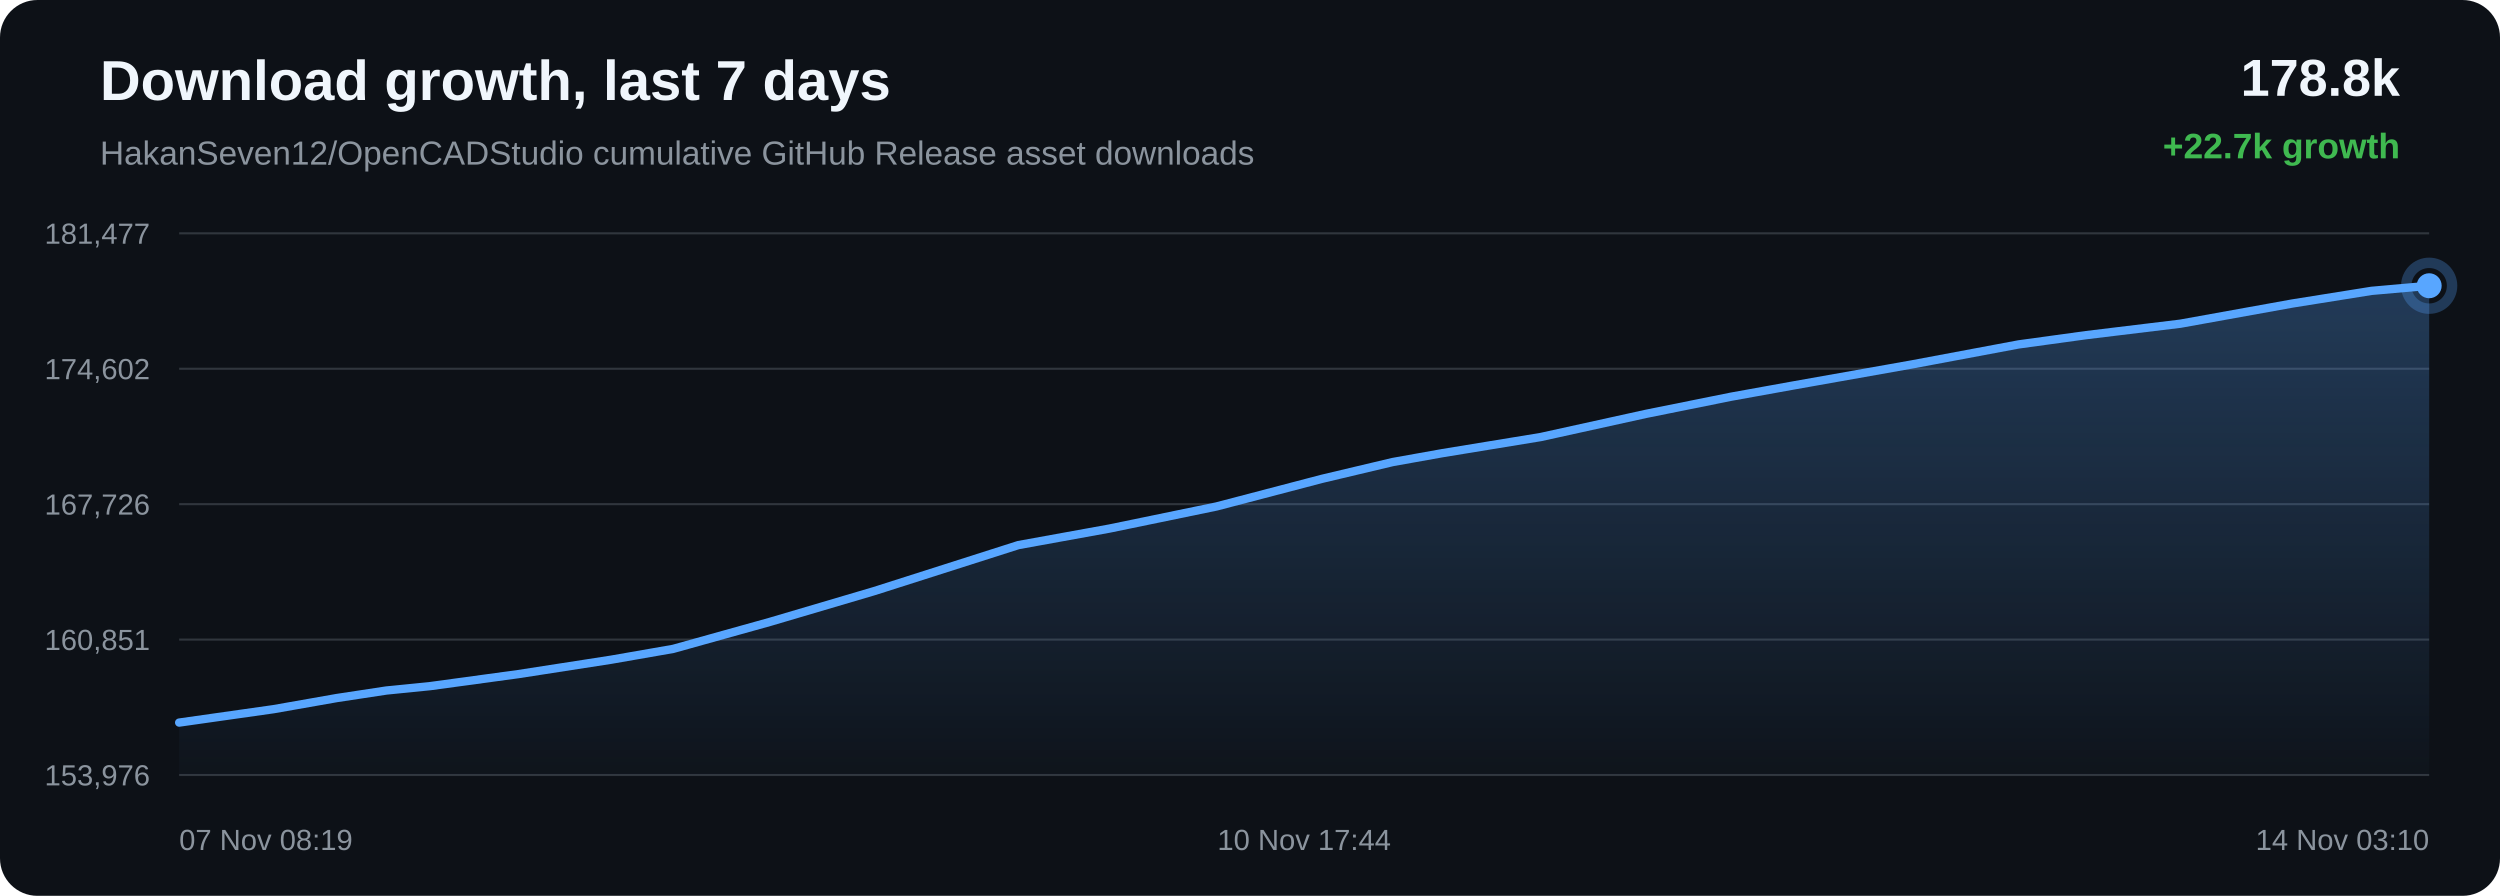
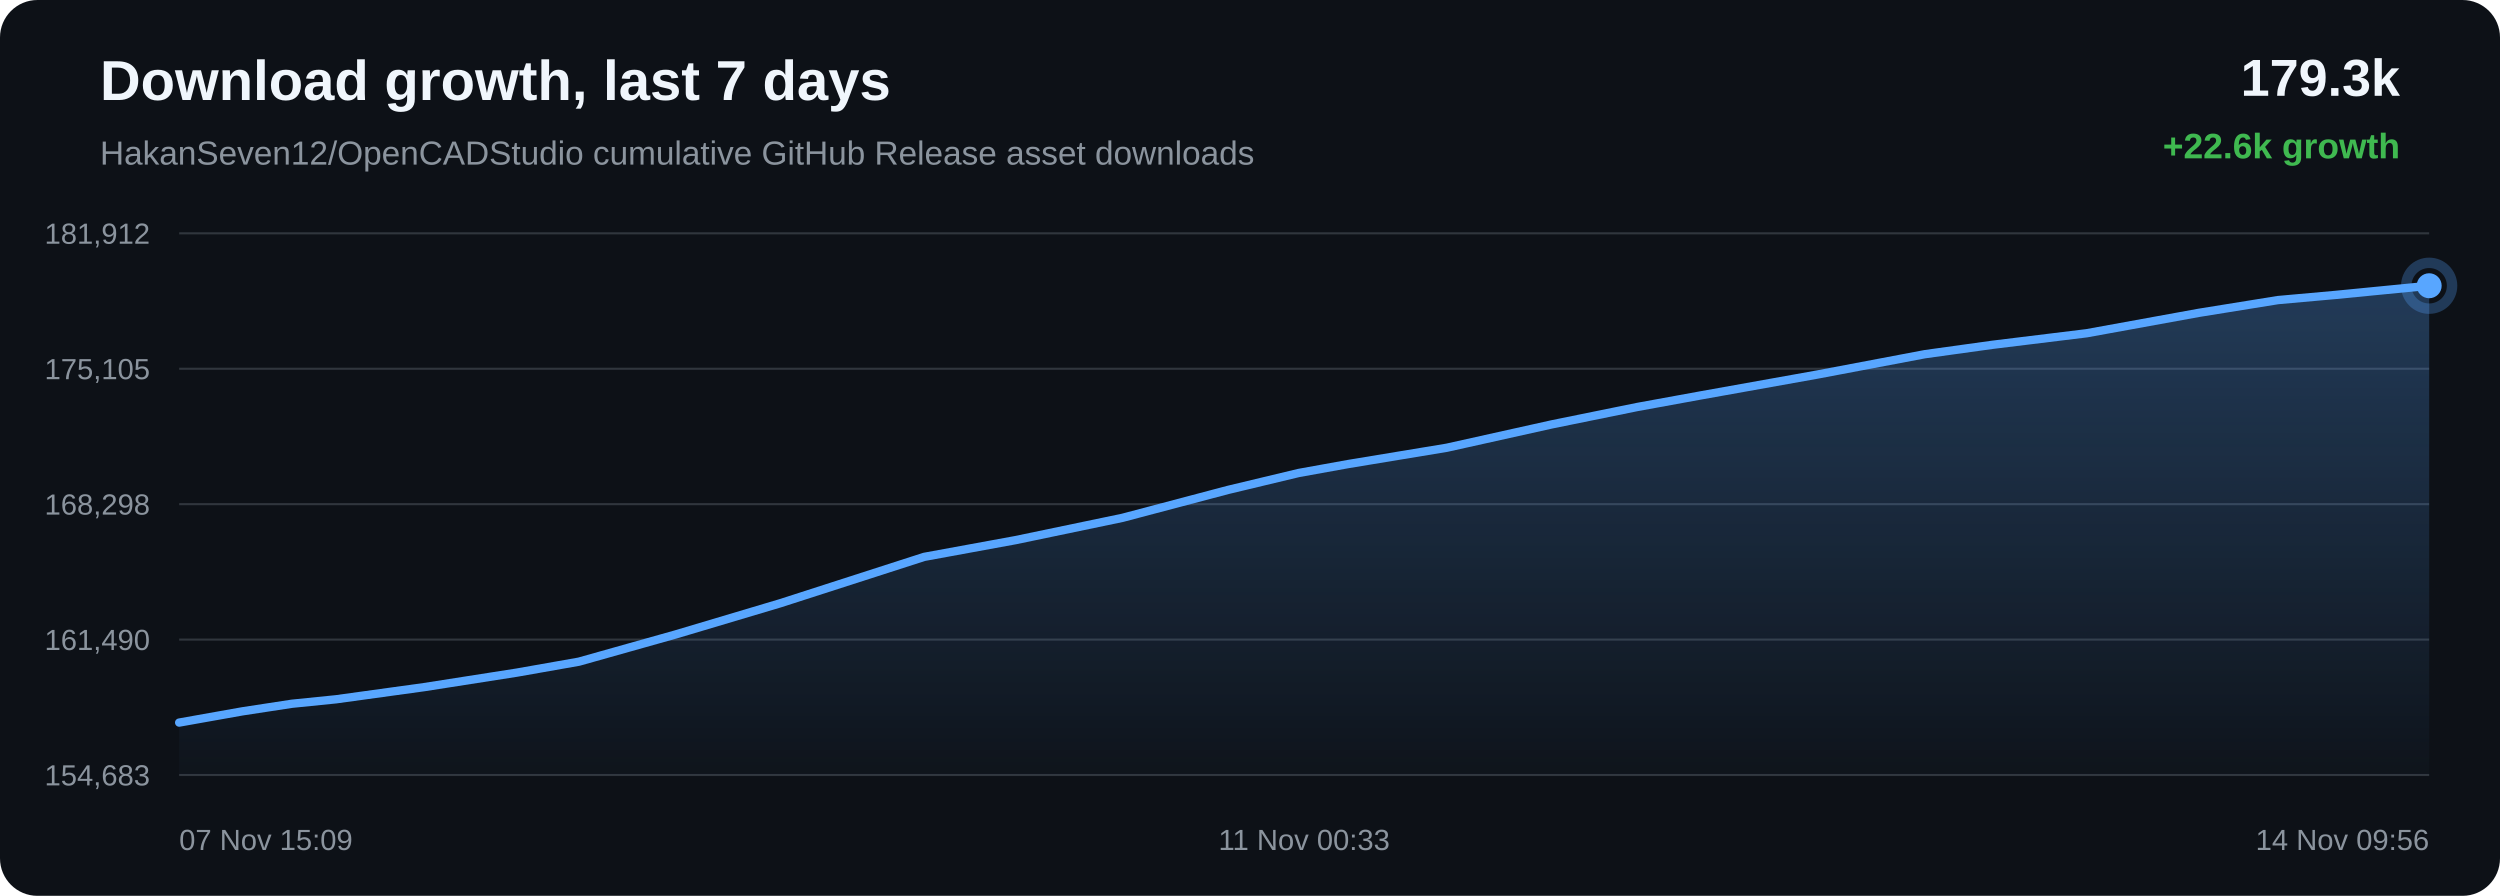
<svg xmlns="http://www.w3.org/2000/svg" width="1200" height="430" viewBox="0 0 1200 430">
  <defs>
    <linearGradient id="area" x1="0" x2="0" y1="0" y2="1">
      <stop offset="0%" stop-color="#58a6ff" stop-opacity="0.28" />
      <stop offset="100%" stop-color="#58a6ff" stop-opacity="0.02" />
    </linearGradient>
  </defs>
  <rect width="100%" height="100%" rx="18" fill="#0d1117" />
  <text x="48" y="48" fill="#f0f6fc" font-family="Arial, sans-serif" font-size="27" font-weight="700">Download growth, last 7 days</text>
  <text x="48" y="79" fill="#8b949e" font-family="Arial, sans-serif" font-size="16">HakanSeven12/OpenCADStudio cumulative GitHub Release asset downloads</text>
-   <text x="1152" y="46" text-anchor="end" fill="#f0f6fc" font-family="Arial, sans-serif" font-size="25" font-weight="700">178.8k</text>
-   <text x="1152" y="76" text-anchor="end" fill="#3fb950" font-family="Arial, sans-serif" font-size="17" font-weight="700">+22.7k growth</text>
+   <text x="1152" y="46" text-anchor="end" fill="#f0f6fc" font-family="Arial, sans-serif" font-size="25" font-weight="700">179.3k</text>
+   <text x="1152" y="76" text-anchor="end" fill="#3fb950" font-family="Arial, sans-serif" font-size="17" font-weight="700">+22.6k growth</text>
  <line x1="86" y1="112.00" x2="1166" y2="112.00" stroke="#30363d" stroke-width="1" />
  <line x1="86" y1="177.00" x2="1166" y2="177.00" stroke="#30363d" stroke-width="1" />
  <line x1="86" y1="242.00" x2="1166" y2="242.00" stroke="#30363d" stroke-width="1" />
  <line x1="86" y1="307.00" x2="1166" y2="307.00" stroke="#30363d" stroke-width="1" />
  <line x1="86" y1="372.00" x2="1166" y2="372.00" stroke="#30363d" stroke-width="1" />
-   <text x="72" y="117.00" text-anchor="end" fill="#8b949e" font-family="Arial, sans-serif" font-size="14">181,477</text>
-   <text x="72" y="182.00" text-anchor="end" fill="#8b949e" font-family="Arial, sans-serif" font-size="14">174,602</text>
-   <text x="72" y="247.00" text-anchor="end" fill="#8b949e" font-family="Arial, sans-serif" font-size="14">167,726</text>
-   <text x="72" y="312.00" text-anchor="end" fill="#8b949e" font-family="Arial, sans-serif" font-size="14">160,851</text>
-   <text x="72" y="377.00" text-anchor="end" fill="#8b949e" font-family="Arial, sans-serif" font-size="14">153,976</text>
-   <path d="M 86.00 346.84 L 131.32 340.40 L 161.66 335.06 L 185.43 331.45 L 206.56 329.33 L 248.80 323.57 L 293.34 316.66 L 323.14 311.46 L 347.84 304.56 L 369.48 298.53 L 419.68 283.71 L 488.79 261.65 L 532.59 253.70 L 583.94 243.10 L 634.50 229.85 L 668.49 221.78 L 692.31 217.52 L 739.54 209.78 L 790.09 198.65 L 830.82 190.44 L 861.11 184.97 L 917.46 174.97 L 968.93 165.32 L 1001.32 160.87 L 1046.56 155.38 L 1100.35 145.68 L 1138.33 139.61 L 1166.00 137.16 L 1166.00 372.00 L 86.00 372.00 Z" fill="url(#area)" />
-   <path d="M 86.00 346.84 L 131.32 340.40 L 161.66 335.06 L 185.43 331.45 L 206.56 329.33 L 248.80 323.57 L 293.34 316.66 L 323.14 311.46 L 347.84 304.56 L 369.48 298.53 L 419.68 283.71 L 488.79 261.65 L 532.59 253.70 L 583.94 243.10 L 634.50 229.85 L 668.49 221.78 L 692.31 217.52 L 739.54 209.78 L 790.09 198.65 L 830.82 190.44 L 861.11 184.97 L 917.46 174.97 L 968.93 165.32 L 1001.32 160.87 L 1046.56 155.38 L 1100.35 145.68 L 1138.33 139.61 L 1166.00 137.16" fill="none" stroke="#58a6ff" stroke-width="4" stroke-linecap="round" stroke-linejoin="round" />
+   <text x="72" y="117.00" text-anchor="end" fill="#8b949e" font-family="Arial, sans-serif" font-size="14">181,912</text>
+   <text x="72" y="182.00" text-anchor="end" fill="#8b949e" font-family="Arial, sans-serif" font-size="14">175,105</text>
+   <text x="72" y="247.00" text-anchor="end" fill="#8b949e" font-family="Arial, sans-serif" font-size="14">168,298</text>
+   <text x="72" y="312.00" text-anchor="end" fill="#8b949e" font-family="Arial, sans-serif" font-size="14">161,490</text>
+   <text x="72" y="377.00" text-anchor="end" fill="#8b949e" font-family="Arial, sans-serif" font-size="14">154,683</text>
+   <path d="M 86.00 346.84 L 116.35 341.44 L 140.13 337.80 L 161.27 335.66 L 203.53 329.83 L 248.08 322.86 L 277.89 317.60 L 302.61 310.64 L 324.25 304.55 L 374.46 289.58 L 443.60 267.30 L 487.43 259.27 L 538.79 248.56 L 589.37 235.18 L 623.37 227.03 L 647.20 222.73 L 694.45 214.92 L 745.02 203.67 L 785.77 195.38 L 816.07 189.85 L 872.44 179.76 L 923.93 170.01 L 956.33 165.51 L 1001.59 159.96 L 1055.40 150.17 L 1093.40 144.04 L 1121.08 141.56 L 1166.00 137.16 L 1166.00 372.00 L 86.00 372.00 Z" fill="url(#area)" />
+   <path d="M 86.00 346.84 L 116.35 341.44 L 140.13 337.80 L 161.27 335.66 L 203.53 329.83 L 248.08 322.86 L 277.89 317.60 L 302.61 310.64 L 324.25 304.55 L 374.46 289.58 L 443.60 267.30 L 487.43 259.27 L 538.79 248.56 L 589.37 235.18 L 623.37 227.03 L 647.20 222.73 L 694.45 214.92 L 745.02 203.67 L 785.77 195.38 L 816.07 189.85 L 872.44 179.76 L 923.93 170.01 L 956.33 165.51 L 1001.59 159.96 L 1055.40 150.17 L 1093.40 144.04 L 1121.08 141.56 L 1166.00 137.16" fill="none" stroke="#58a6ff" stroke-width="4" stroke-linecap="round" stroke-linejoin="round" />
  <circle cx="1166.00" cy="137.16" r="6" fill="#58a6ff" />
  <circle cx="1166.00" cy="137.16" r="11" fill="none" stroke="#58a6ff" stroke-opacity="0.28" stroke-width="5" />
-   <text x="86.00" y="408" text-anchor="start" fill="#8b949e" font-family="Arial, sans-serif" font-size="14">07 Nov 08:19</text>
-   <text x="626.00" y="408" text-anchor="middle" fill="#8b949e" font-family="Arial, sans-serif" font-size="14">10 Nov 17:44</text>
-   <text x="1166.00" y="408" text-anchor="end" fill="#8b949e" font-family="Arial, sans-serif" font-size="14">14 Nov 03:10</text>
+   <text x="86.00" y="408" text-anchor="start" fill="#8b949e" font-family="Arial, sans-serif" font-size="14">07 Nov 15:09</text>
+   <text x="626.00" y="408" text-anchor="middle" fill="#8b949e" font-family="Arial, sans-serif" font-size="14">11 Nov 00:33</text>
+   <text x="1166.00" y="408" text-anchor="end" fill="#8b949e" font-family="Arial, sans-serif" font-size="14">14 Nov 09:56</text>
</svg>
